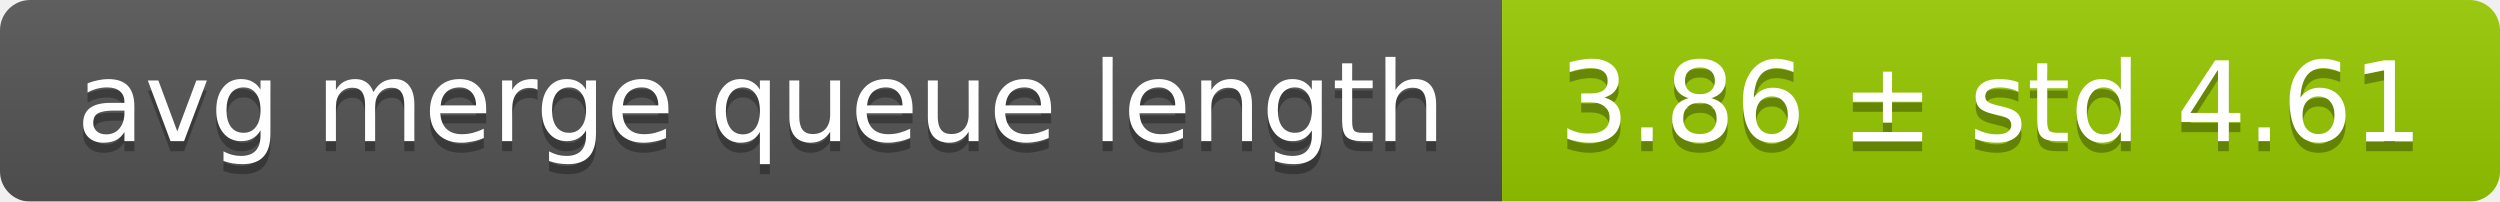
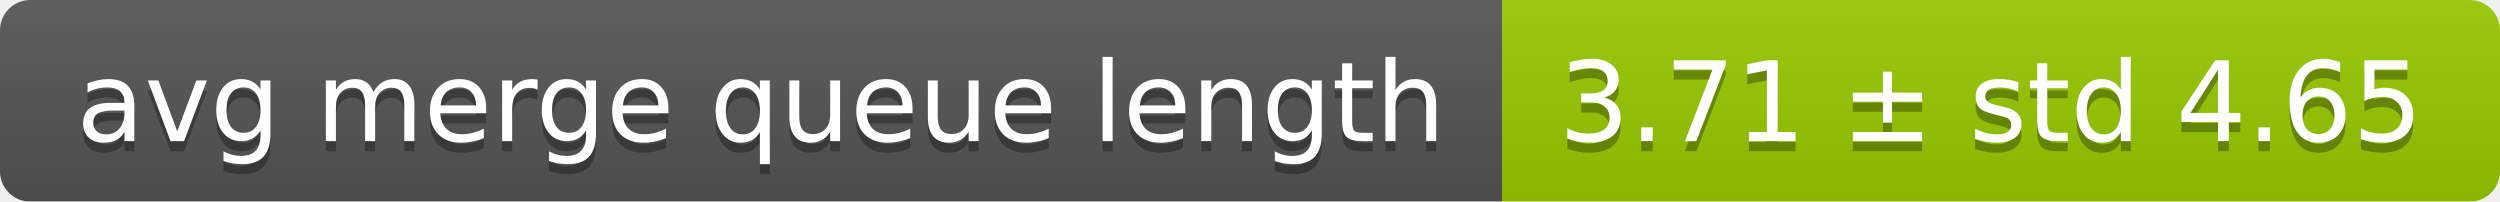
<svg xmlns="http://www.w3.org/2000/svg" width="248" height="20">
  <linearGradient id="smooth" x2="0" y2="100%">
    <stop offset="0" stop-color="#bbb" stop-opacity=".1" />
    <stop offset="1" stop-opacity=".1" />
  </linearGradient>
  <mask id="round">
    <rect width="248" height="20" rx="3" fill="#fff" />
  </mask>
  <g mask="url(#round)">
    <rect width="149" height="20" fill="#555" />
    <rect x="149" width="99" height="20" fill="#97ca00" />
    <rect width="248" height="20" fill="url(#smooth)" />
  </g>
  <g fill="#fff" text-anchor="middle" font-family="DejaVu Sans,Verdana,Geneva,sans-serif" font-size="11">
    <text x="75.5" y="15" fill="#010101" fill-opacity=".3">avg merge queue length</text>
    <text x="75.5" y="14">avg merge queue length</text>
-     <text x="197.5" y="15" fill="#010101" fill-opacity=".3">3.86 ± std 4.61</text>
-     <text x="197.5" y="14">3.86 ± std 4.61</text>
+     <text x="197.5" y="15" fill="#010101" fill-opacity=".3">3.71 ± std 4.65</text>
+     <text x="197.5" y="14">3.71 ± std 4.65</text>
  </g>
</svg>
